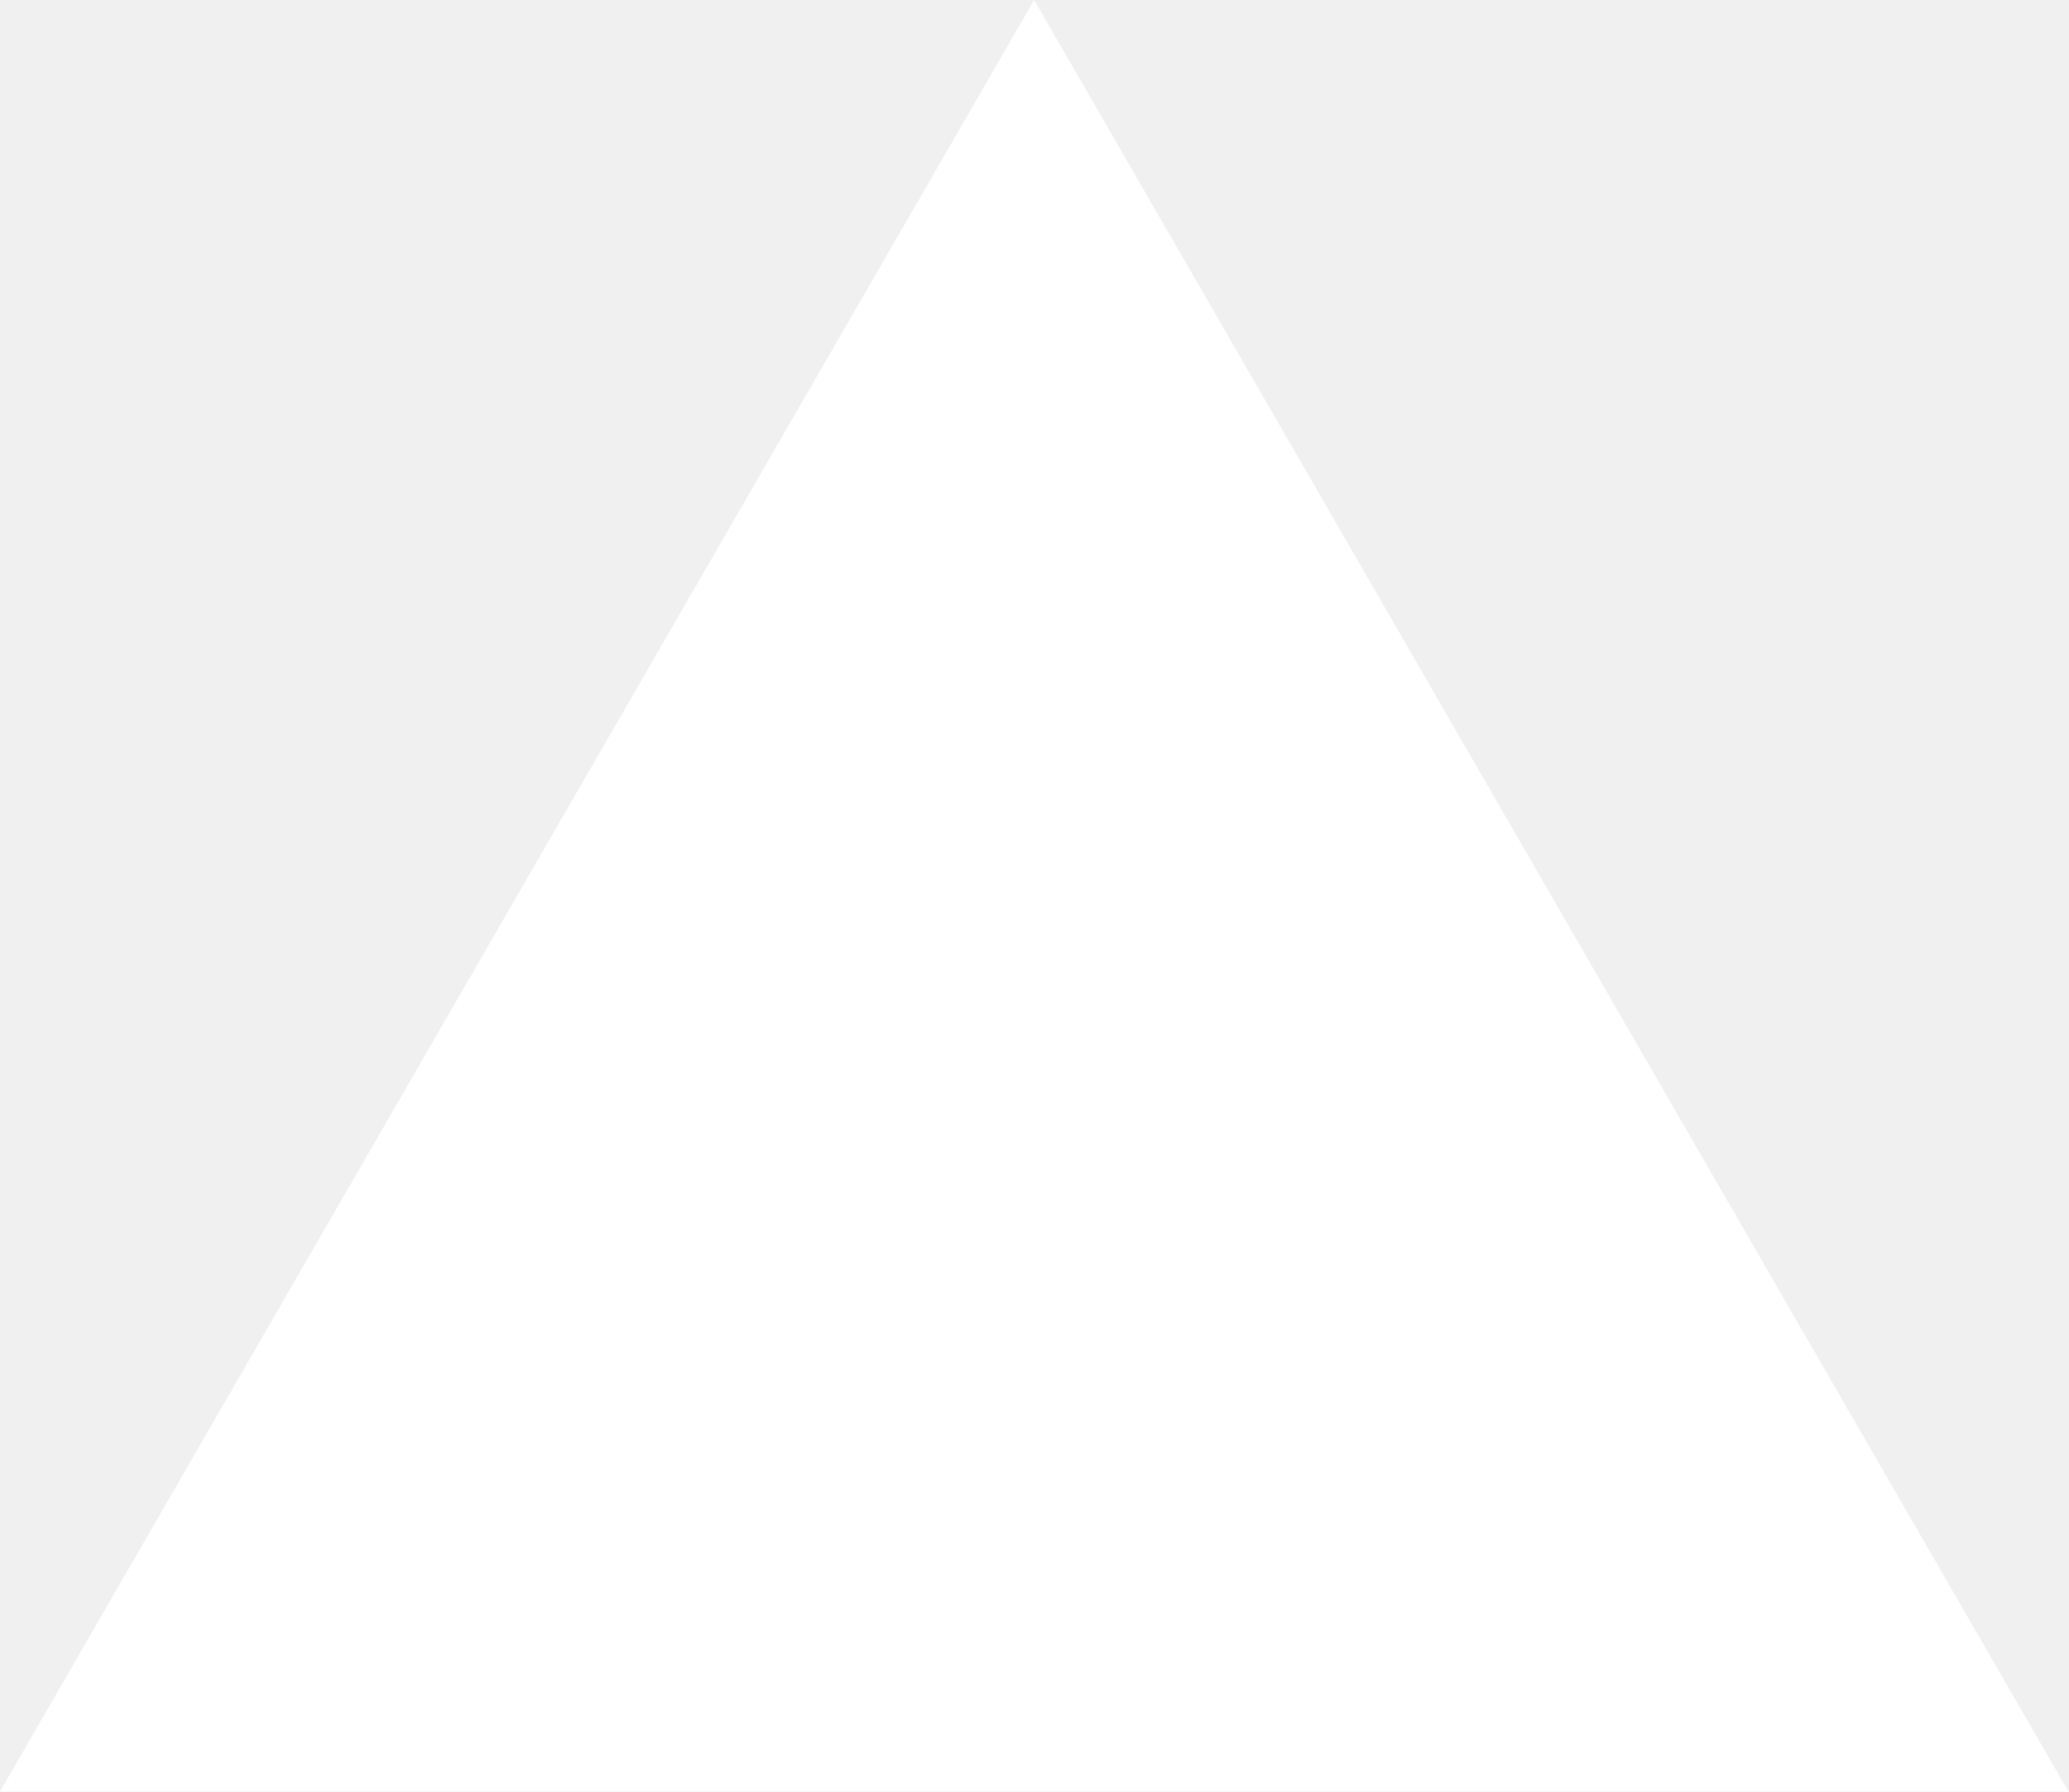
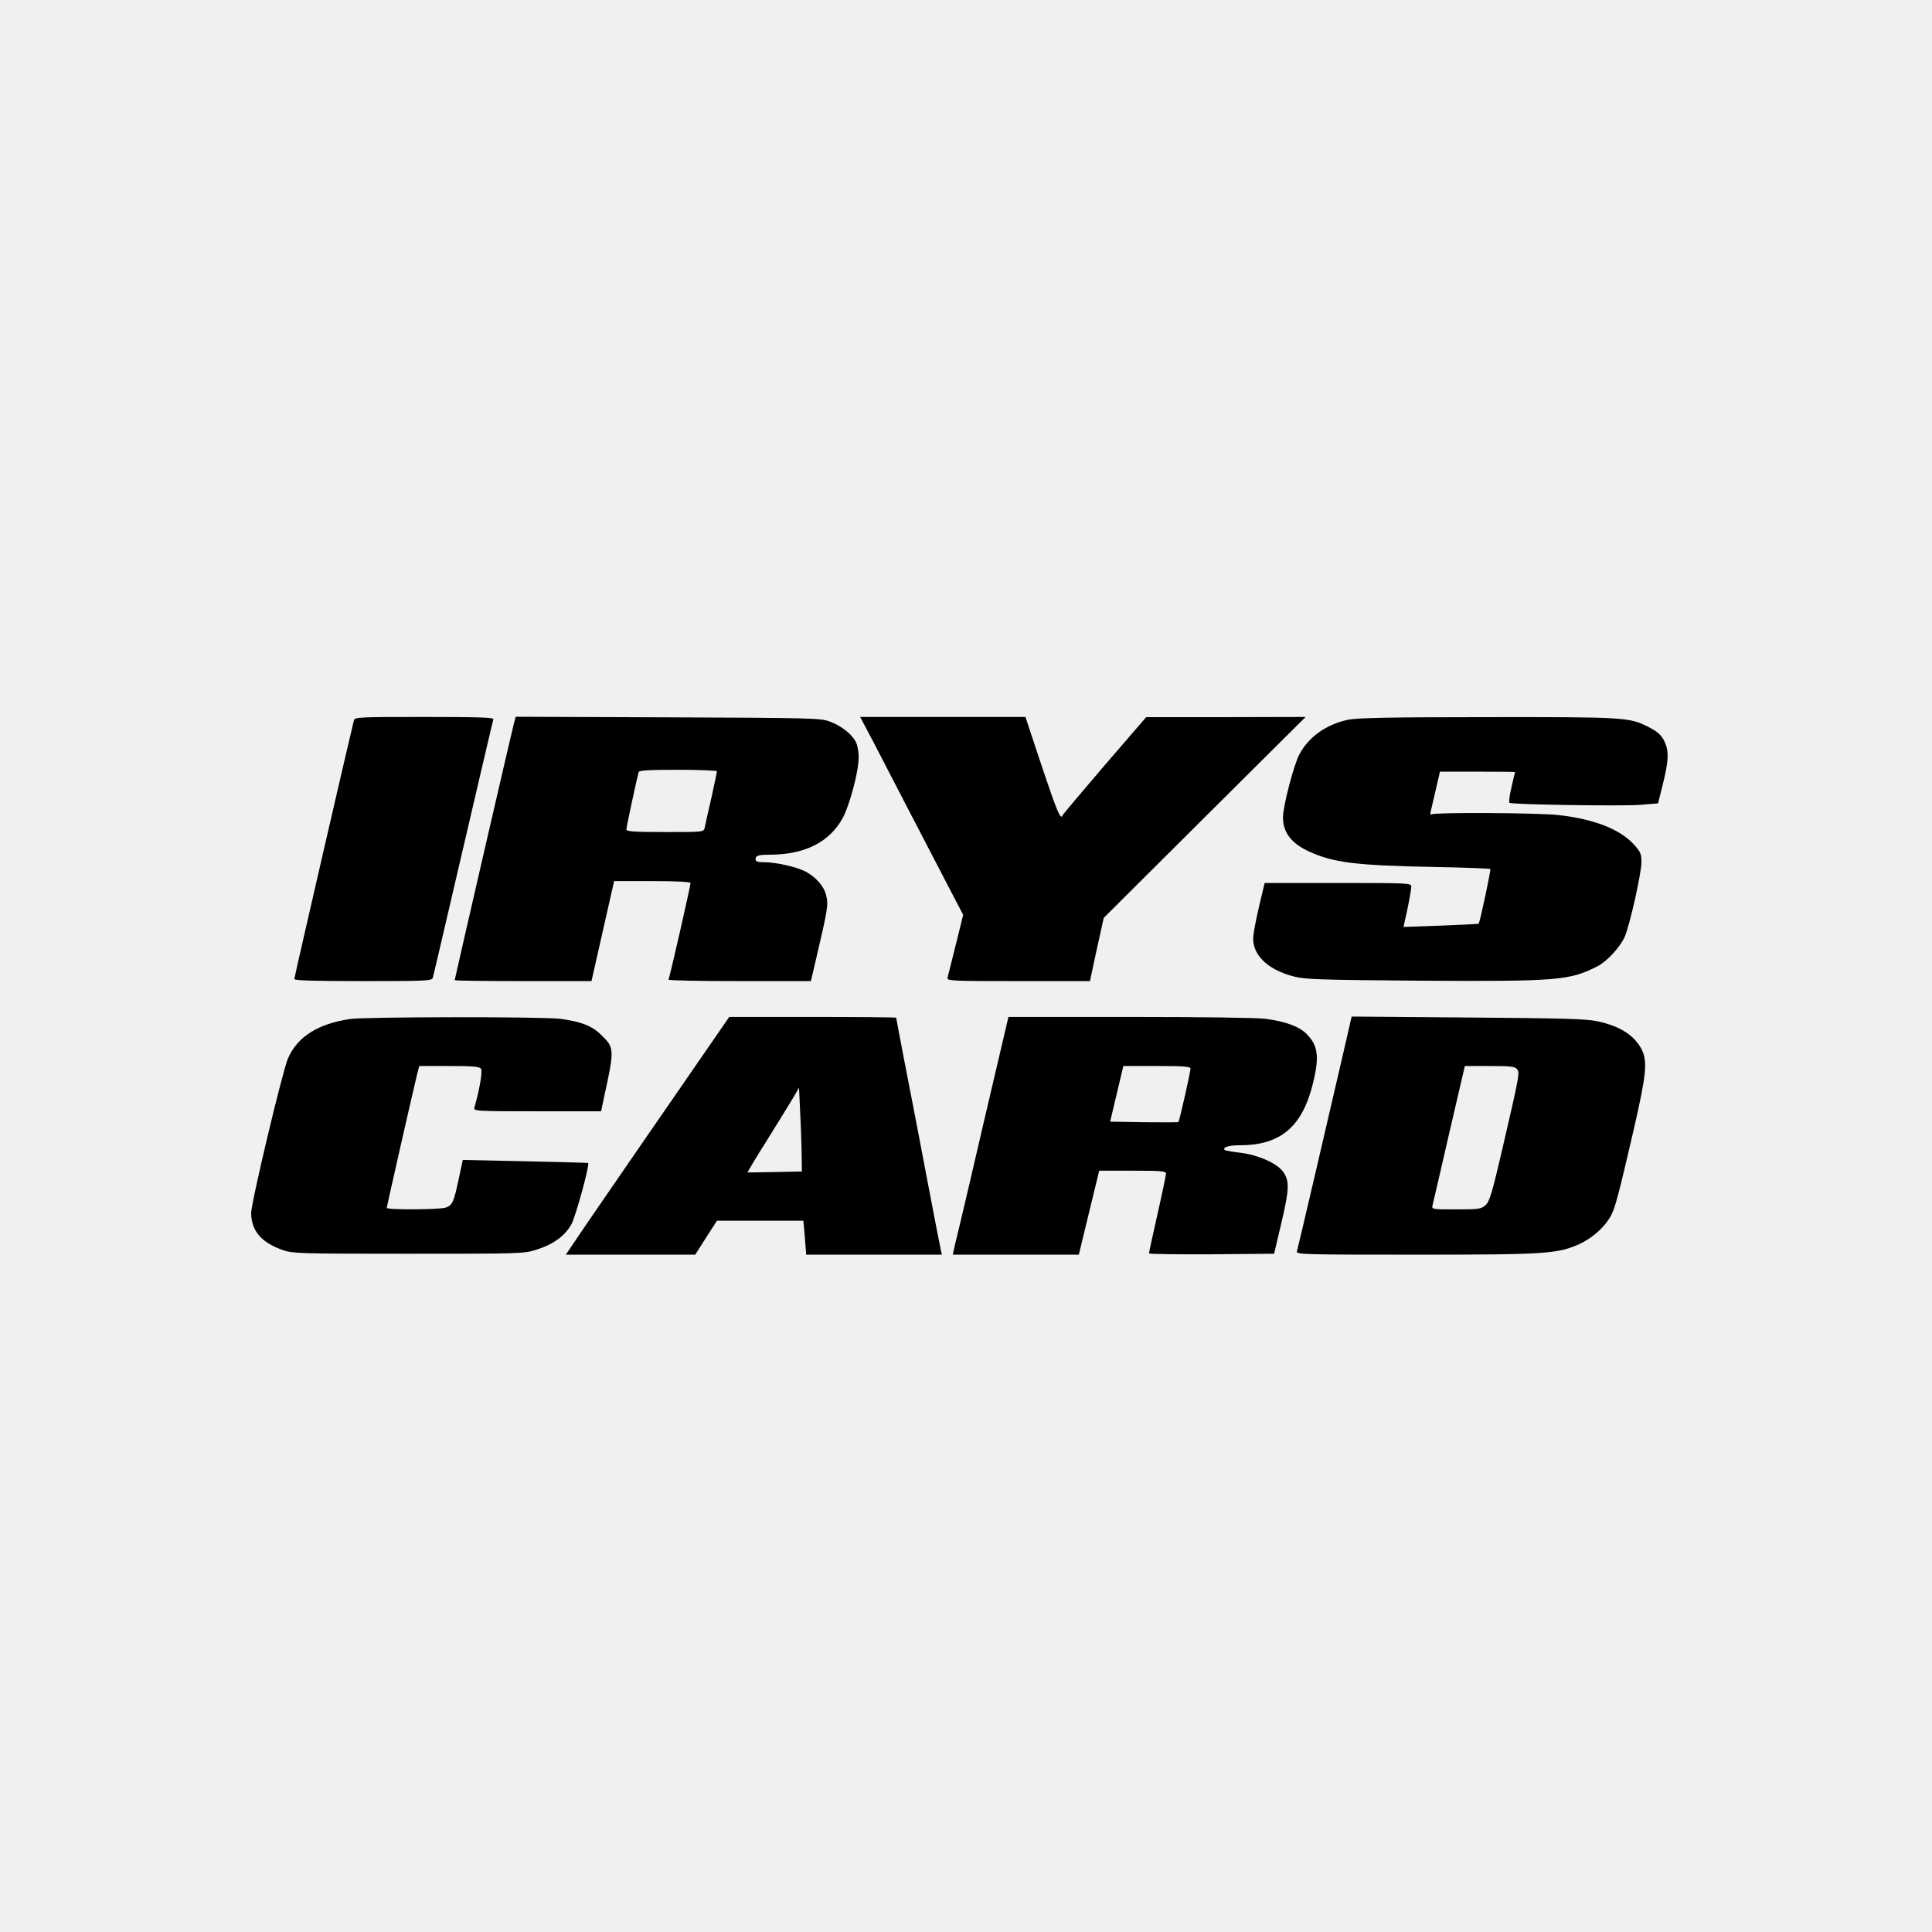
- <svg xmlns="http://www.w3.org/2000/svg" fill="none" viewBox="0 0 1155 1000">
-   <path d="m577.3 0 577.4 1000H0z" fill="#fff" />
+ <svg xmlns="http://www.w3.org/2000/svg" version="1.0" width="1024pt" height="1024pt" viewBox="0 0 1024 1024" preserveAspectRatio="xMidYMid meet">
+   <g transform="translate(0,1024) scale(0.1,-0.1)" fill="#000000" stroke="none">
+     <path d="M1876 6423 c-11 -40 -316 -1362 -316 -1372 0 -8 104 -11 364 -11 339 0 365 1 370 18 3 9 34 143 70 297 36 154 74 318 85 365 11 47 52 222 91 390 39 168 73 311 75 318 3 9 -74 12 -365 12 -342 0 -369 -1 -374 -17z" />
+     <path d="M2722 6398 c-17 -66 -312 -1347 -312 -1353 0 -3 163 -5 363 -5 l362 0 60 265 60 265 202 0 c131 0 203 -4 203 -10 0 -15 -111 -504 -117 -512 -2 -5 167 -8 375 -8 l380 0 31 133 c58 247 62 273 50 321 -12 50 -55 98 -112 128 -46 23 -155 48 -213 48 -45 0 -55 5 -47 26 4 10 24 14 73 14 186 0 318 67 388 197 36 69 83 244 83 317 1 30 -6 66 -15 84 -22 42 -78 86 -139 108 -49 18 -99 19 -858 22 l-806 3 -11 -43z m1078 -246 c0 -4 -14 -69 -30 -143 -17 -73 -33 -144 -35 -156 -5 -23 -6 -23 -210 -23 -167 0 -205 3 -205 14 0 13 57 277 65 304 3 9 54 12 210 12 113 0 205 -4 205 -8z" />
+     <path d="M4634 6298 c78 -152 275 -530 397 -765 l74 -142 -39 -158 c-22 -87 -41 -166 -44 -175 -4 -17 19 -18 375 -18 l380 0 36 168 37 167 535 533 535 532 -423 -1 -422 0 -220 -255 c-121 -141 -221 -260 -223 -265 -10 -28 -28 15 -109 256 l-88 265 -438 0 -438 0 75 -142z" />
+     <path d="M7144 6425 c-115 -25 -207 -90 -257 -183 -29 -54 -87 -275 -87 -335 0 -79 45 -138 140 -181 128 -58 243 -73 655 -81 164 -3 301 -8 304 -11 4 -4 -55 -284 -62 -290 -1 -1 -91 -6 -200 -10 l-198 -7 5 24 c17 69 36 173 36 190 0 18 -11 19 -389 19 l-388 0 -28 -117 c-15 -65 -30 -138 -32 -163 -10 -97 72 -179 216 -216 58 -15 140 -18 676 -22 722 -4 783 1 931 76 51 26 120 101 145 156 27 61 89 338 89 397 0 44 -5 54 -40 93 -75 82 -212 135 -400 156 -104 12 -654 15 -672 4 -7 -5 -9 1 -4 19 3 14 15 66 27 116 l21 91 199 0 c109 0 199 -1 199 -2 -1 -2 -9 -38 -19 -81 -10 -42 -15 -80 -10 -82 15 -10 591 -18 690 -11 l97 8 26 104 c29 117 32 167 12 215 -17 41 -37 60 -95 89 -95 48 -129 50 -851 49 -522 0 -689 -4 -736 -14z" />
+     <path d="M1855 4839 c-169 -25 -277 -93 -328 -207 -29 -65 -197 -771 -196 -823 2 -94 56 -156 169 -195 52 -18 93 -19 665 -19 601 0 611 0 680 22 86 27 147 71 182 131 22 36 100 320 90 328 -1 1 -151 5 -333 9 l-331 7 -22 -102 c-25 -118 -33 -138 -67 -150 -30 -12 -314 -13 -314 -2 0 8 141 628 160 705 l12 47 158 0 c121 0 160 -3 169 -14 10 -12 -7 -110 -35 -208 -5 -17 15 -18 333 -18 l339 0 12 58 c60 273 60 278 -13 348 -49 48 -106 69 -215 84 -92 12 -1032 11 -1115 -1z" />
+     <path d="M3801 4757 c-220 -318 -585 -848 -685 -994 l-117 -173 343 0 343 0 57 90 58 90 229 0 229 0 8 -90 7 -90 359 0 360 0 -5 23 c-3 12 -38 191 -77 397 -39 206 -91 478 -116 603 -24 126 -44 230 -44 233 0 2 -199 4 -442 4 l-443 0 -64 -93z m448 -634 l1 -92 -142 -3 c-79 -2 -144 -2 -146 -2 -1 1 46 80 106 175 60 96 122 197 138 224 l29 50 6 -130 c4 -71 7 -171 8 -222z" />
+     <path d="M5226 4343 c-65 -280 -128 -551 -141 -603 -13 -52 -26 -107 -29 -122 l-6 -28 334 0 334 0 54 223 54 222 177 0 c151 0 177 -2 177 -15 0 -8 -20 -105 -45 -215 -25 -110 -45 -203 -45 -208 0 -4 149 -6 332 -5 l331 3 39 165 c42 178 43 221 9 269 -32 45 -131 89 -225 101 -44 5 -81 12 -84 14 -15 15 19 26 81 26 216 0 331 100 387 332 33 138 26 195 -33 256 -39 41 -113 68 -219 82 -49 6 -339 10 -723 10 l-640 0 -119 -507z m1084 233 c0 -17 -59 -278 -64 -283 -2 -2 -84 -2 -182 -1 l-180 3 35 148 35 147 178 0 c145 0 178 -3 178 -14z" />
+     <path d="M7116 4643 c-76 -330 -236 -1016 -242 -1035 -5 -17 30 -18 629 -18 698 0 754 4 874 59 68 33 132 91 162 149 23 45 39 105 121 459 66 287 73 359 41 421 -39 75 -114 123 -234 149 -59 13 -180 16 -687 20 l-616 5 -48 -209z m924 -69 c16 -19 14 -30 -75 -414 -57 -246 -70 -288 -91 -307 -23 -21 -34 -23 -156 -23 -130 0 -130 0 -125 23 3 12 43 183 88 380 l83 357 132 0 c107 0 134 -3 144 -16z" />
+   </g>
</svg>
